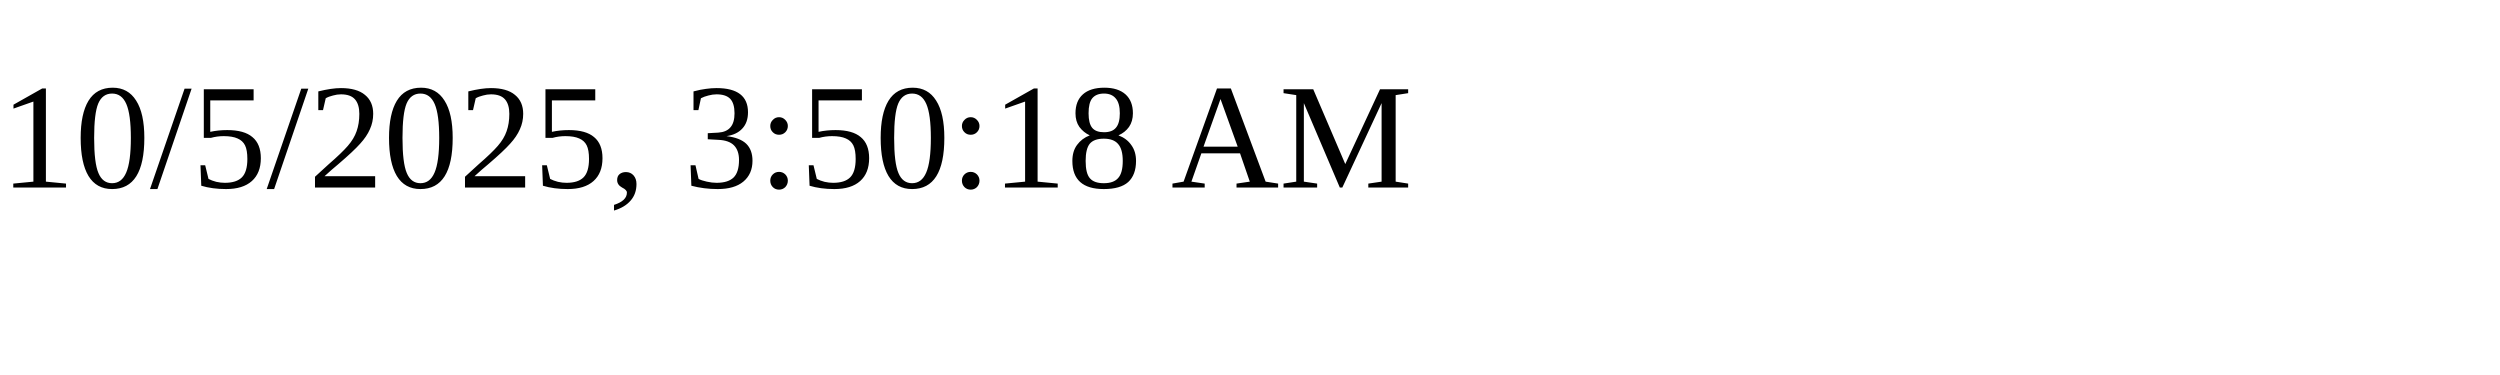
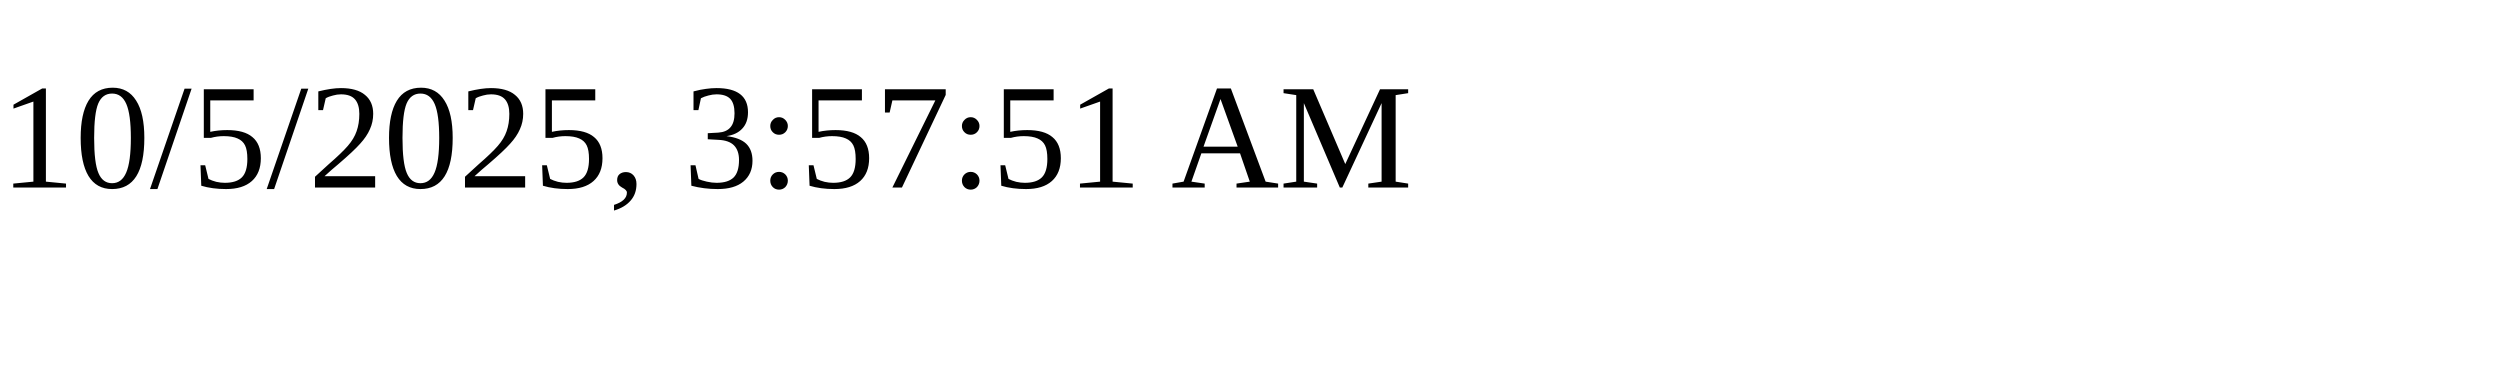
<svg xmlns="http://www.w3.org/2000/svg" height="30" width="200">
-   <text x="0" y="15">10/5/2025, 3:50:18 AM</text>
+   <text x="0" y="15">10/5/2025, 3:57:51 AM</text>
</svg>
